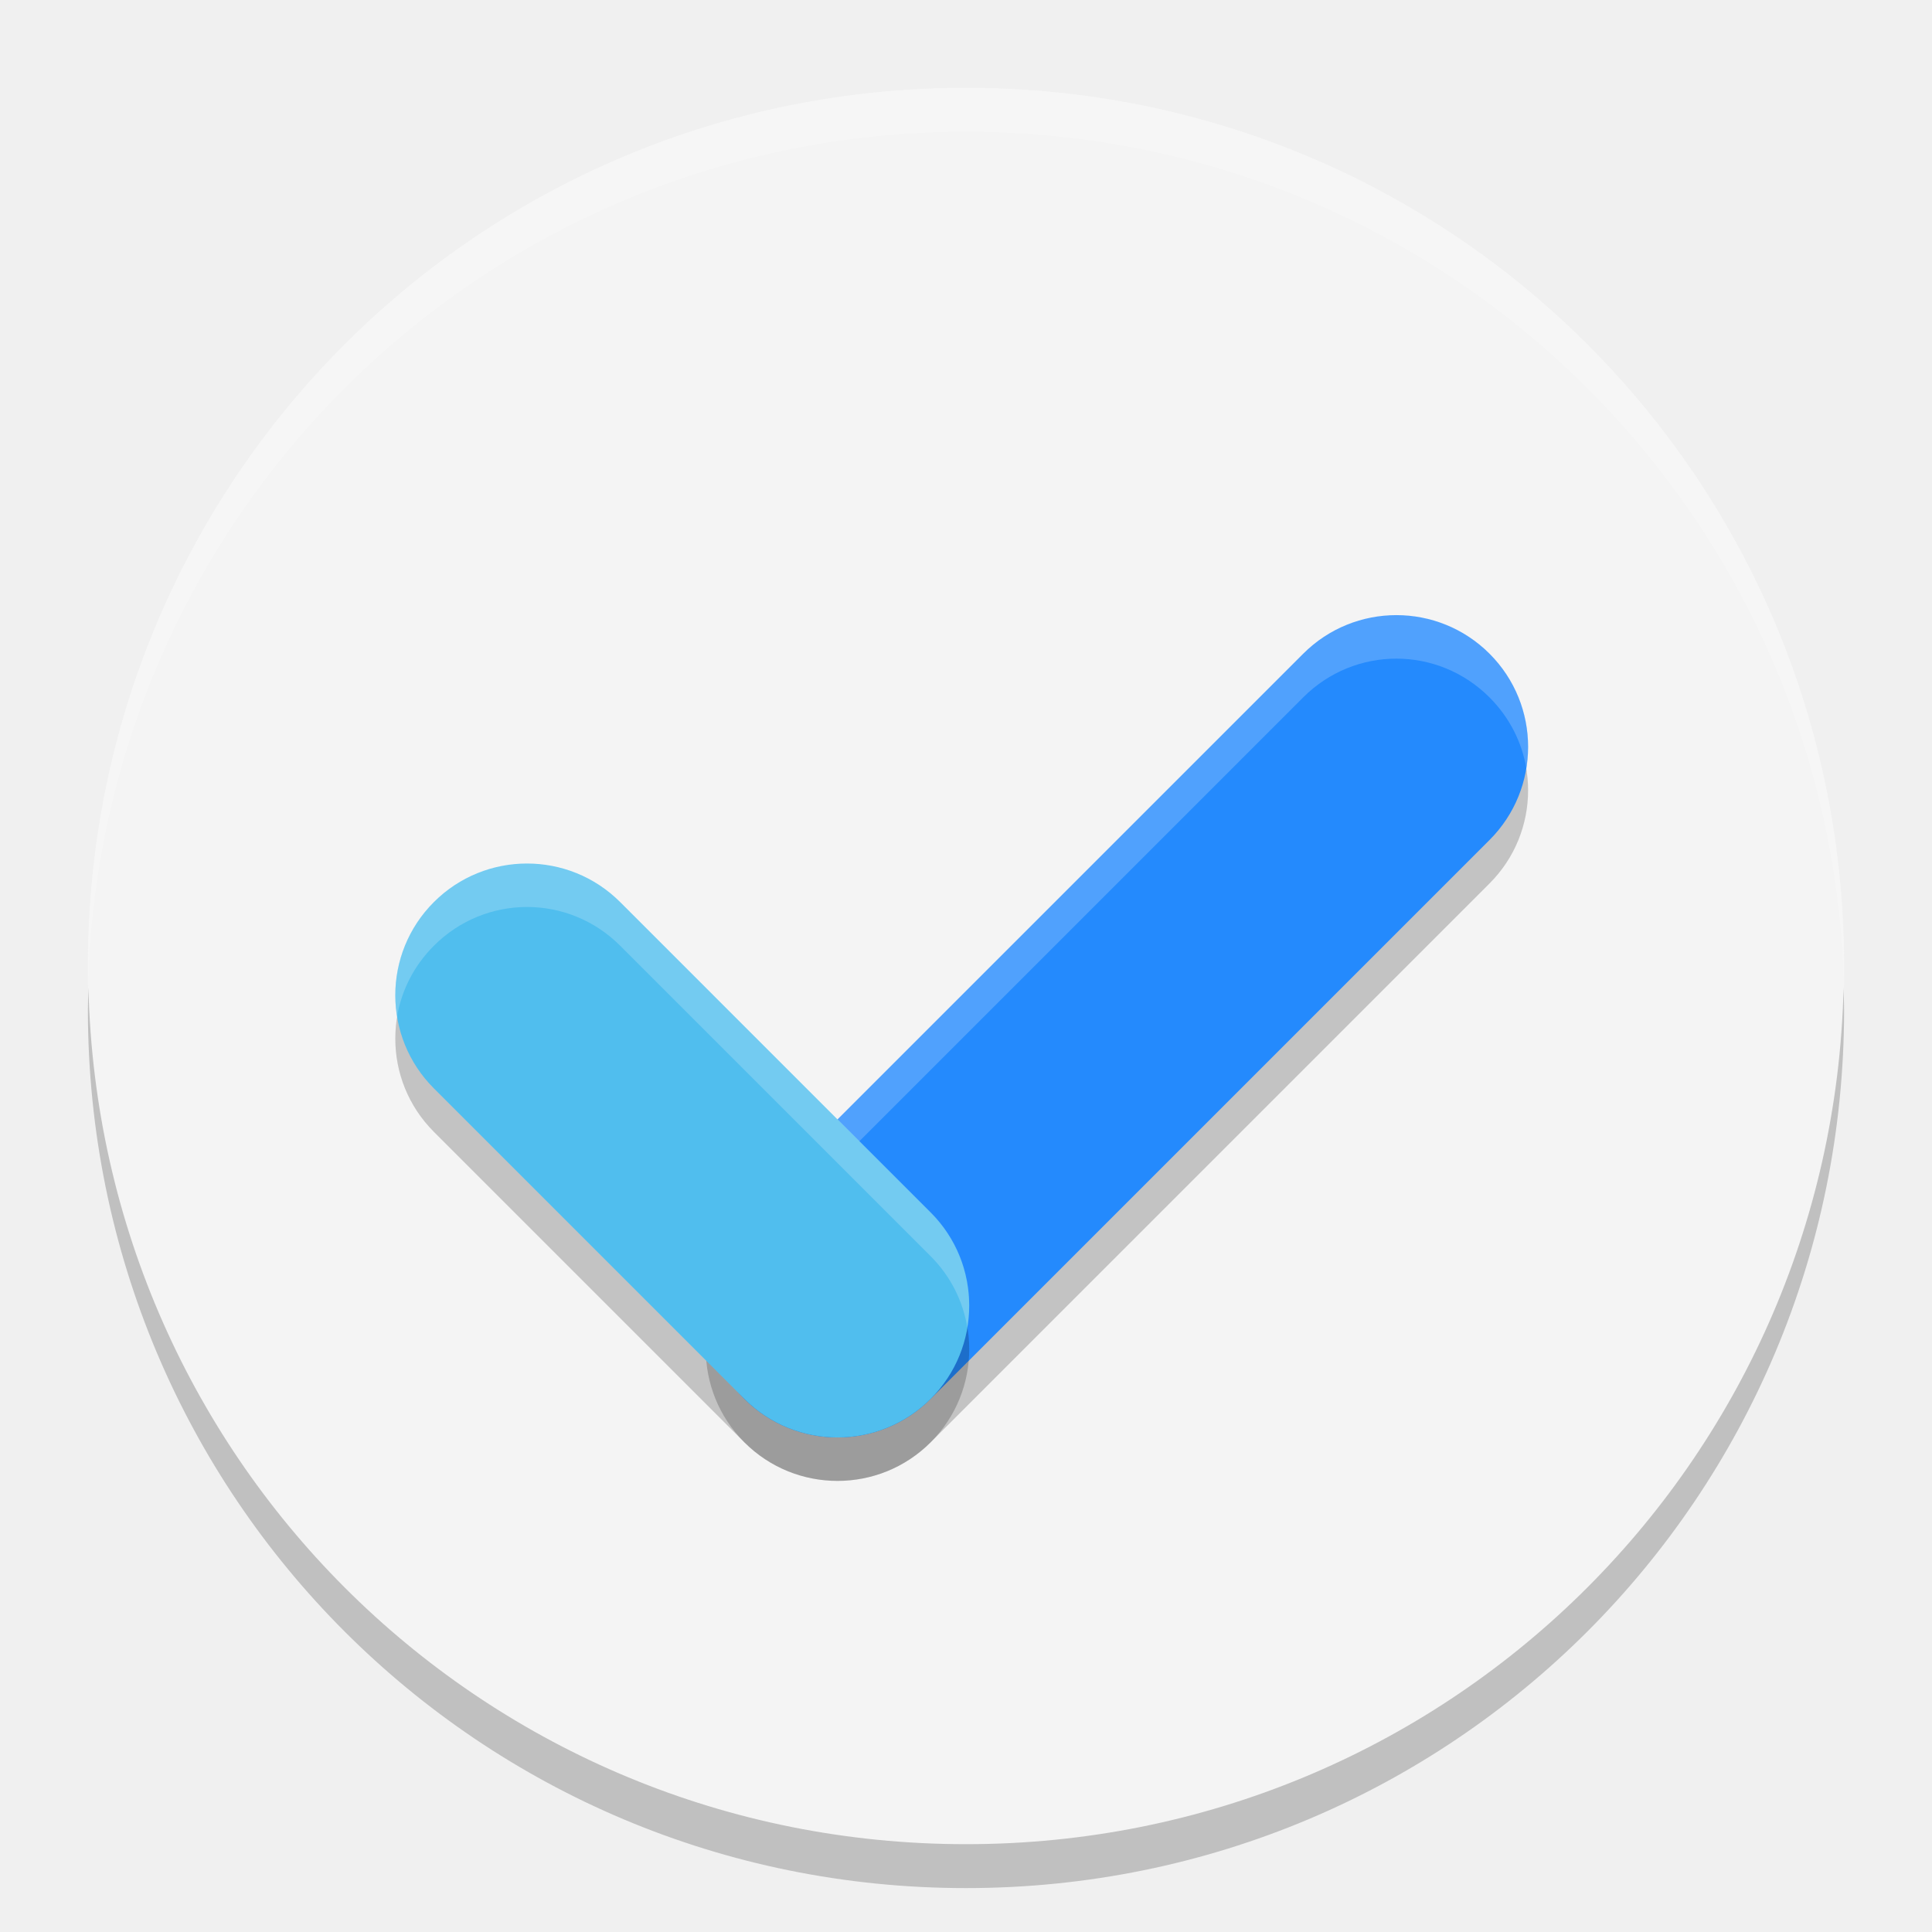
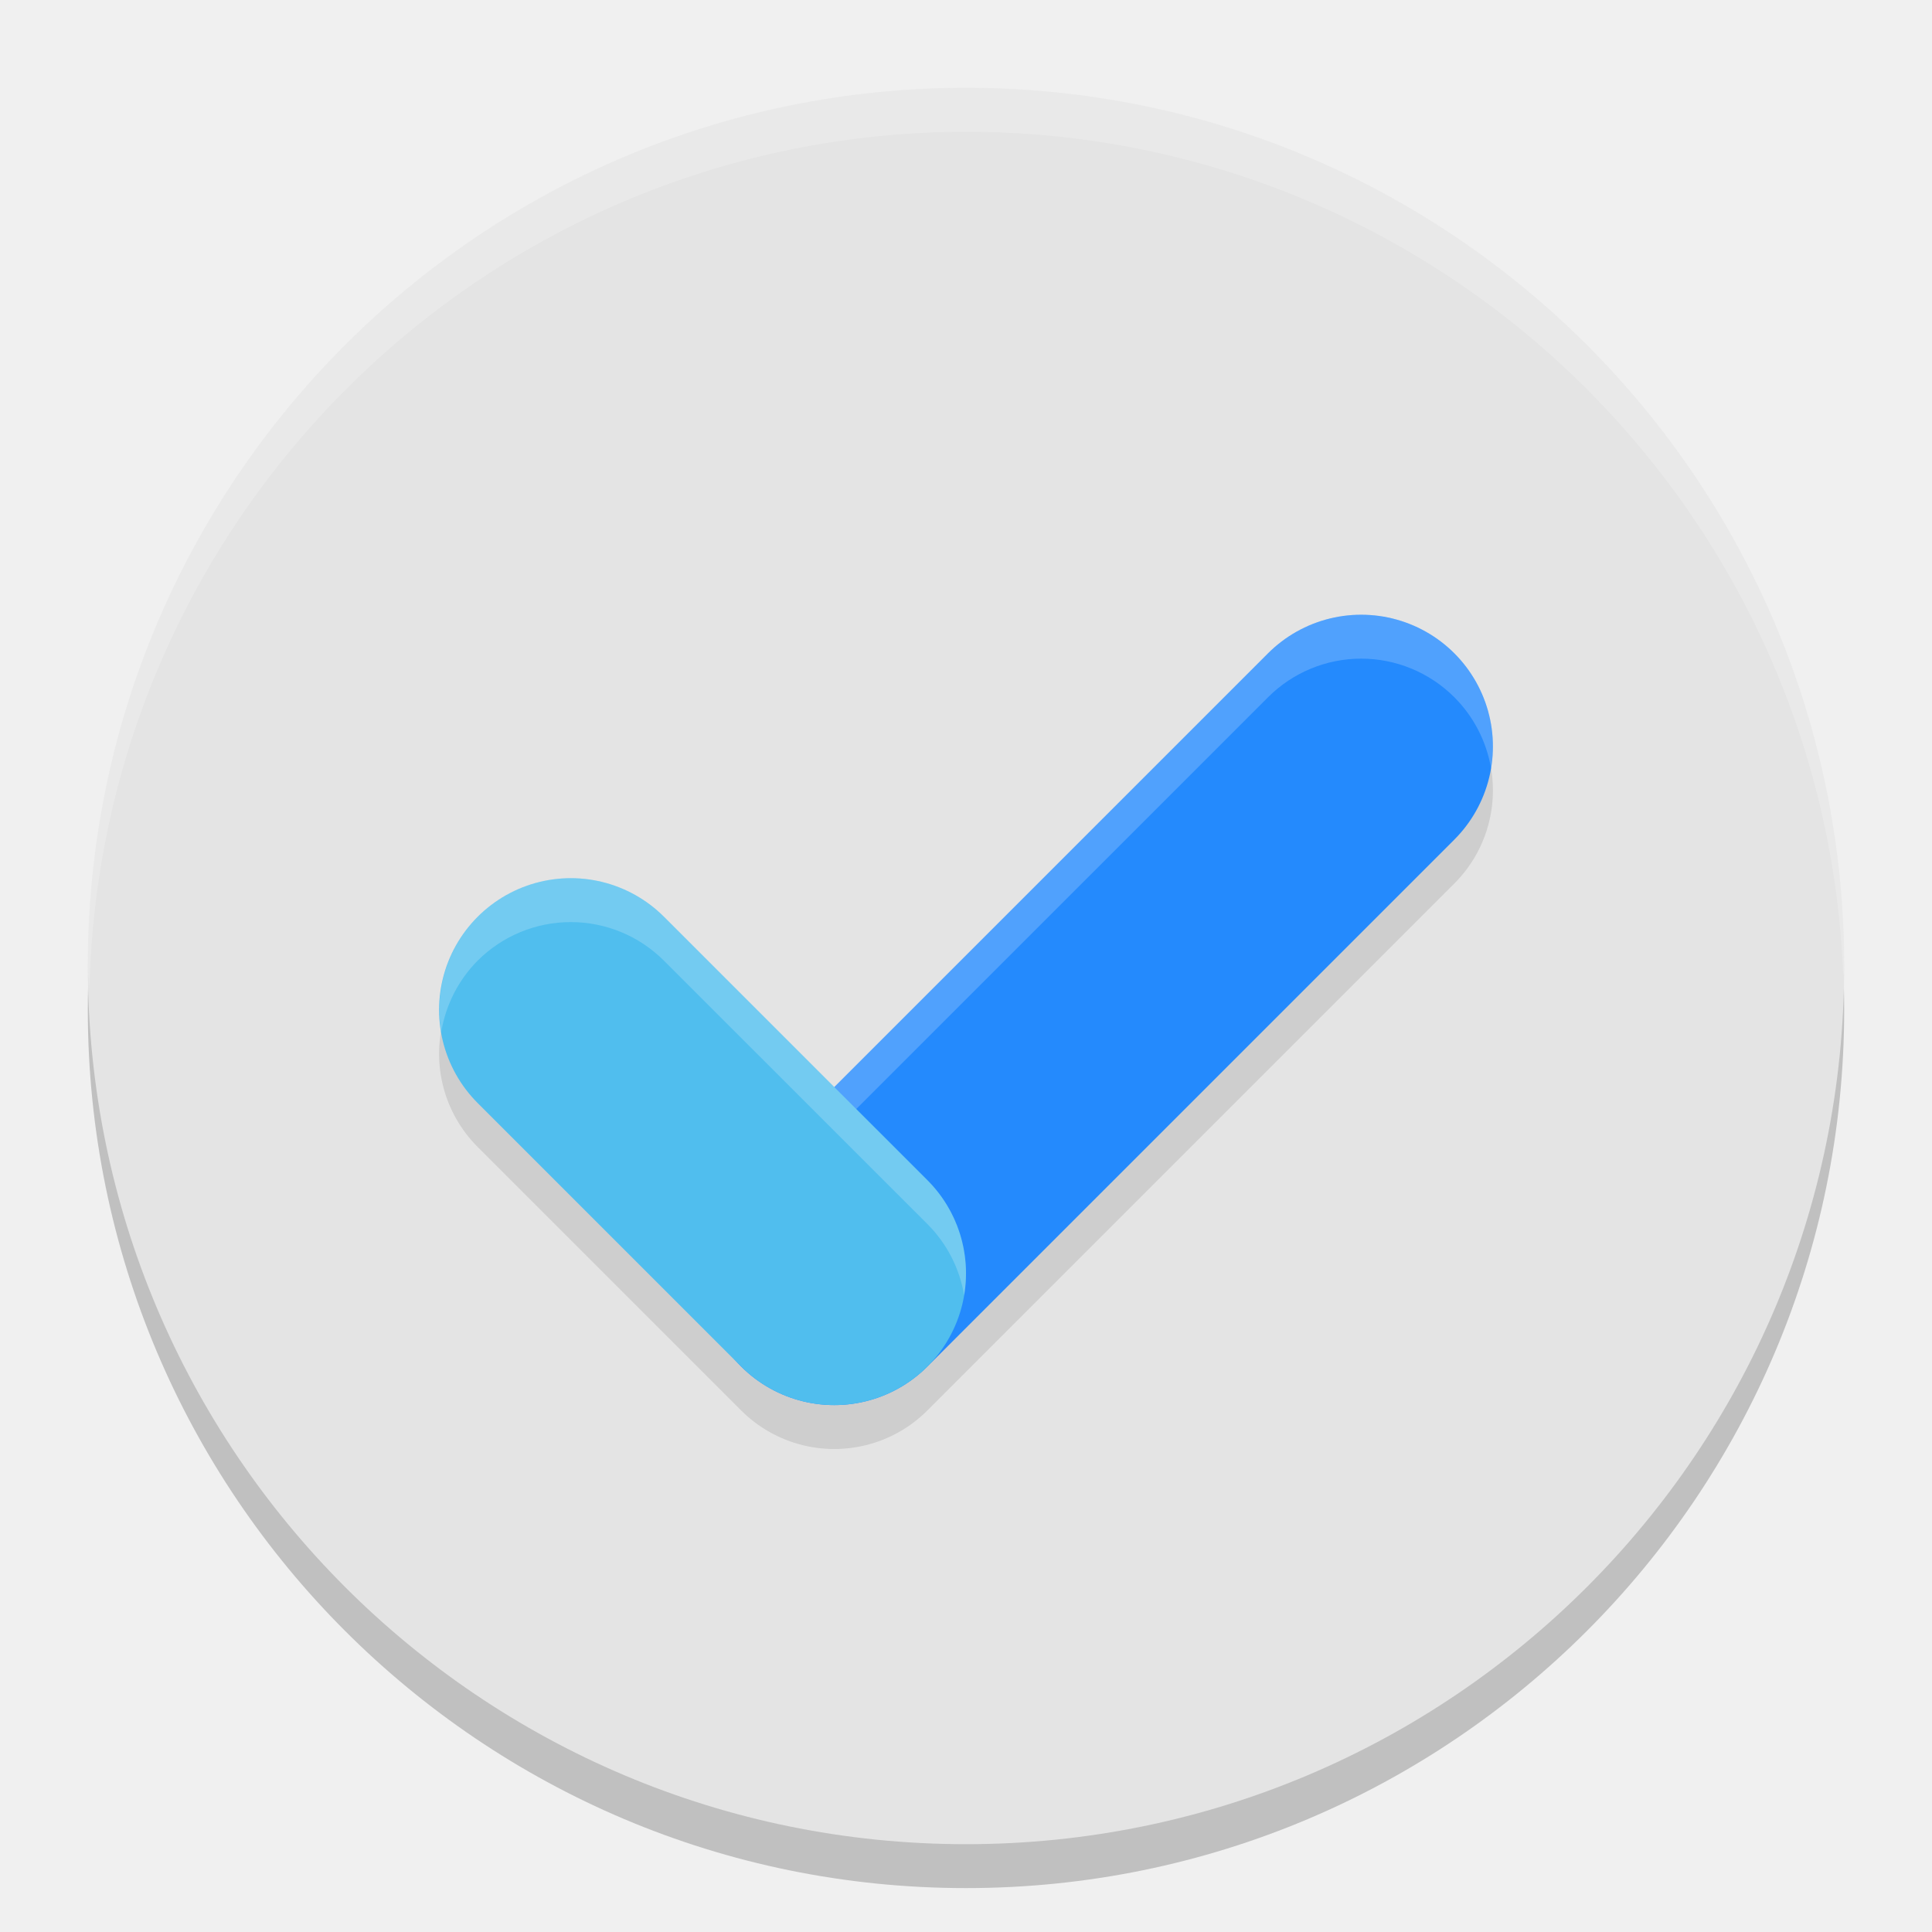
<svg xmlns="http://www.w3.org/2000/svg" width="22" height="22" version="1">
-   <path style="fill:#f4f4f4" d="m11 1c-5.54 0-9.999 4.46-9.999 10s4.46 10 9.999 10 9.999-4.46 9.999-10-4.459-10-9.999-10z" />
-   <g transform="translate(0.5000001,0.5)">
-     <rect style="opacity:0.2" width="12" height="3" x="-5.62" y="15.4" rx="1.5" ry="1.5" transform="rotate(-45)" />
-     <rect style="fill:#248afd" width="12" height="3" x="-5.27" y="15.05" rx="1.5" ry="1.5" transform="rotate(-45)" />
-     <rect style="opacity:0.2" width="8" height="3" x="-18.4" y="-5.62" rx="1.5" ry="1.5" transform="rotate(-135)" />
-     <path style="opacity:0.2;fill:#ffffff" d="m 15.4,6.5 c -0.383,5e-7 -0.767,0.148 -1.061,0.441 L 7.977,13.305 c -0.358,0.358 -0.498,0.85 -0.42,1.312 0.05,-0.297 0.19,-0.583 0.42,-0.813 L 14.34,7.441 c 0.588,-0.588 1.533,-0.588 2.121,1e-7 0.229,0.229 0.37,0.513 0.42,0.809 C 16.959,7.788 16.819,7.299 16.461,6.941 16.167,6.648 15.784,6.5 15.4,6.5 Z" />
-     <rect style="fill:#50beee" width="8" height="3" x="-18.05" y="-5.27" rx="1.5" ry="1.5" transform="rotate(-135)" />
-     <path style="opacity:0.2;fill:#ffffff" d="M 5.502,9.328 C 5.119,9.328 4.735,9.476 4.441,9.77 4.084,10.127 3.944,10.617 4.021,11.078 c 0.05,-0.296 0.19,-0.579 0.42,-0.809 0.588,-0.588 1.533,-0.588 2.121,0 l 3.535,3.535 c 0.23,0.23 0.368,0.514 0.418,0.811 0.078,-0.462 -0.06,-0.953 -0.418,-1.311 L 6.563,9.77 C 6.269,9.476 5.885,9.328 5.502,9.328 Z" />
+   <g transform="translate(-1,-1)">
+     <circle style="opacity:0.2" cx="12" cy="12.5" r="10" />
+     <circle style="fill:#e4e4e4" cx="12" cy="12" r="10" />
+     <path style="opacity:0.2;fill:#ffffff" d="M 12,2 A 10,10 0 0 0 2,12 10,10 0 0 0 2.018,12.25 10,10 0 0 1 12,2.5 10,10 0 0 1 21.99,12.125 10,10 0 0 0 22,12 10,10 0 0 0 12,2 Z" />
+     <path style="opacity:0.1;fill:none;stroke:#000000;stroke-width:3;stroke-linecap:round;stroke-linejoin:round" d="M 7.5,13 10.5,16 V 16 L 16.5,10" />
+     <path style="fill:none;stroke:#248afd;stroke-width:3;stroke-linecap:round" d="M 16.5,9.5 10.5,15.5" />
+     <path style="fill:none;stroke:#50beee;stroke-width:3;stroke-linecap:round" d="M 7.5,12.5 10.5,15.5" />
+     <path style="opacity:0.2;fill:#ffffff" d="M 7.5,11 A 1.5,1.5 0 0 0 6.439,11.439 1.5,1.5 0 0 0 6.025,12.75 1.5,1.5 0 0 1 6.439,11.939 1.5,1.5 0 0 1 7.5,11.5 1.5,1.5 0 0 1 8.56,11.939 L 11.561,14.939 A 1.5,1.5 0 0 1 11.979,15.75 1.5,1.5 0 0 0 11.561,14.439 L 8.56,11.439 A 1.5,1.5 0 0 0 7.5,11 Z M 16.5,8 A 1.5,1.5 0 0 0 15.439,8.44 L 10.5,13.379 10.75,13.629 15.439,8.94 A 1.5,1.5 0 0 1 16.5,8.5 1.5,1.5 0 0 1 17.561,8.94 1.5,1.5 0 0 1 17.979,9.75 1.5,1.5 0 0 0 17.561,8.44 1.5,1.5 0 0 0 16.5,8 Z" />
  </g>
-   <path fill="#fff" opacity=".2" d="m11 1c-5.54 0-9.999 4.46-9.999 10 0 0.084-0.002 0.167 0 0.25 0.132-5.423 4.544-9.75 9.999-9.75s9.867 4.327 9.999 9.75c0.002-0.084 0-0.166 0-0.25 0-5.54-4.459-10-9.999-10z" />
-   <path opacity=".2" d="m1.007 11.25c-0.002 0.084-0.006 0.166-0.006 0.25 0 5.54 4.46 10 9.999 10s9.999-4.46 9.999-10c0-0.084-0.004-0.167-0.006-0.25-0.132 5.423-4.537 9.75-9.993 9.75-5.455 0-9.861-4.327-9.993-9.75z" />
</svg>
